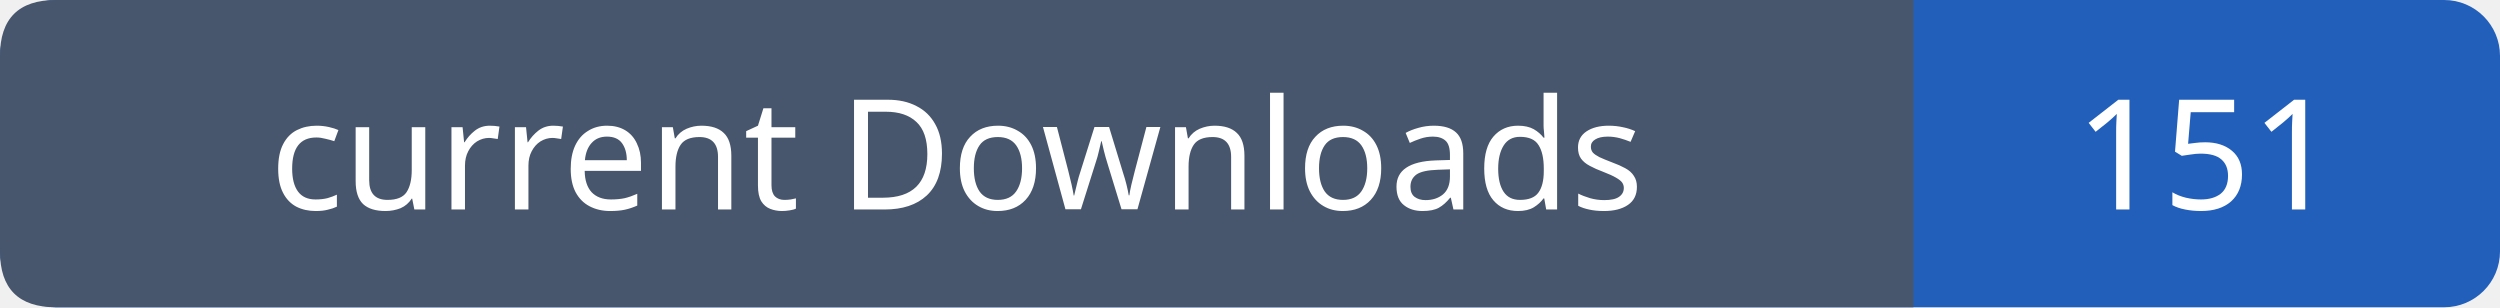
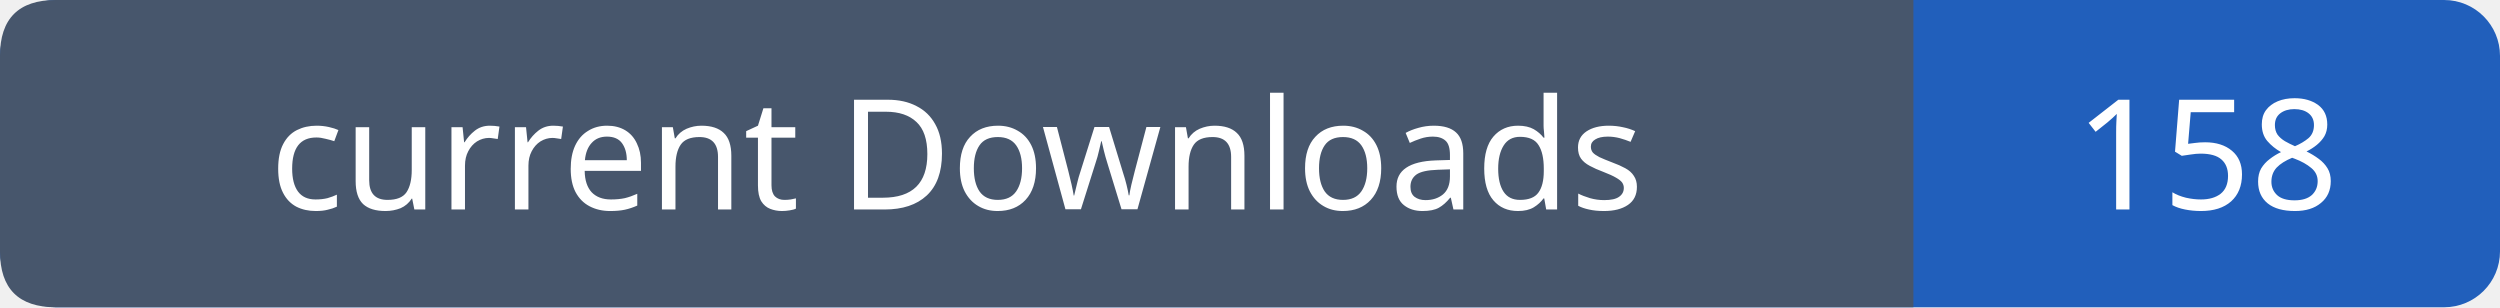
- <svg xmlns="http://www.w3.org/2000/svg" width="179" height="22" viewBox="0 0 179 22" role="img" aria-label="current Downloads: 151">
+ <svg xmlns="http://www.w3.org/2000/svg" width="179" height="22" viewBox="0 0 179 22" role="img" aria-label="current Downloads: 158">
  <rect width="179" height="22" rx="4" fill="#215fbb" />
  <path fill="#47566c" d="M4 0h133v22H4q-4 0-4-4V4q0-4 4-4" />
  <g font-family="Verdana,sans-serif" font-size="11" fill="white" text-anchor="middle">
    <text x="68.5" y="15">current Downloads</text>
-     <text x="158.0" y="15">151</text>
+     <text x="158.0" y="15">158</text>
  </g>
</svg>
